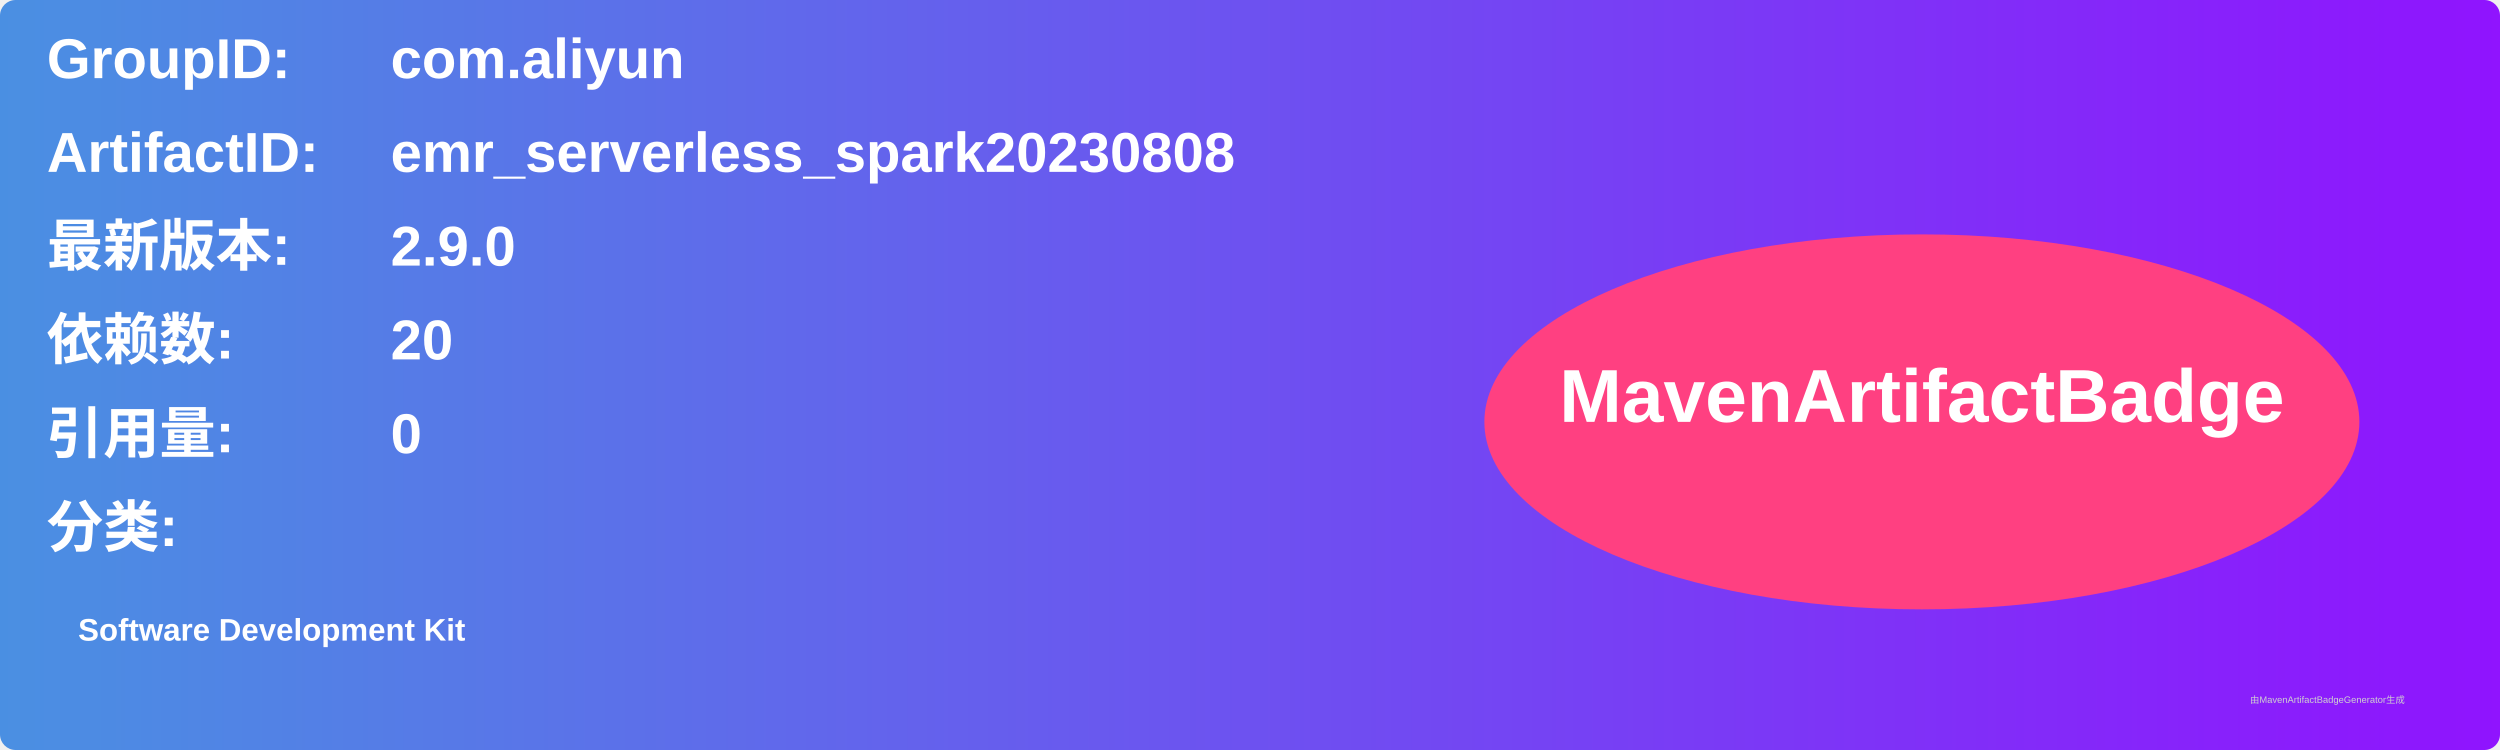
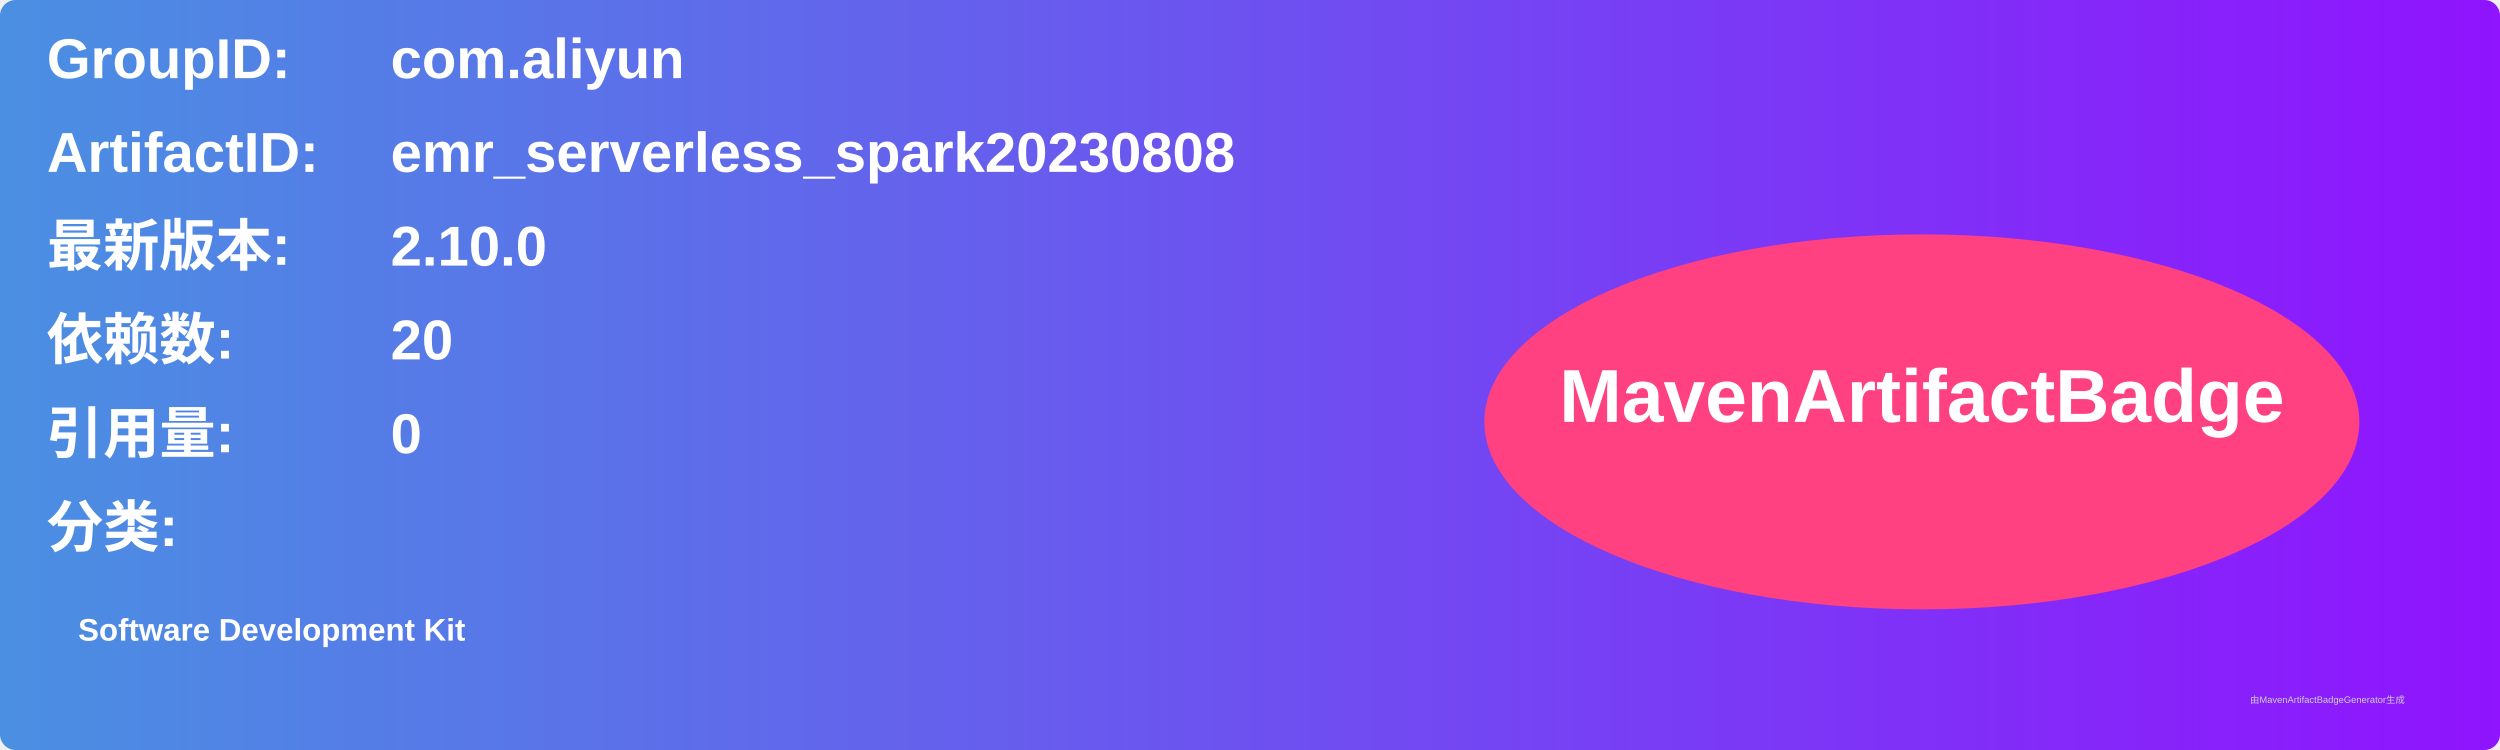
<svg xmlns="http://www.w3.org/2000/svg" width="800" height="240" viewBox="0 0 800 240">
  <linearGradient id="grad" x1="0%" y1="0%" x2="100%" y2="0%">
    <stop offset="0%" stop-color="#4a90e2" />
    <stop offset="100%" stop-color="#9013fe" />
  </linearGradient>
  <rect width="100%" height="100%" rx="5" ry="5" fill="url(#grad)" />
  <g transform="translate(15, 15)">
    <text x="0" y="10" font-family="Arial" font-size="18" fill="white" font-weight="bold" width="260">GroupID:</text>
    <text x="110" y="10" font-family="Arial" font-size="18" fill="white" font-weight="bold" width="460">com.aliyun</text>
    <text x="0" y="40" font-family="Arial" font-size="18" fill="white" font-weight="bold" width="260">ArtifactID:</text>
    <text x="110" y="40" font-family="Arial" font-size="18" fill="white" font-weight="bold" width="460">emr_serverless_spark20230808</text>
    <text x="0" y="70" font-family="Arial" font-size="18" fill="white" font-weight="bold">最新版本:</text>
    <text x="110" y="70" font-family="Arial" font-size="18" fill="white" font-weight="bold">
-       <tspan font-weight="bold">2.9.0</tspan>
+       <tspan font-weight="bold">2.10.0</tspan>
    </text>
    <text x="0" y="100" font-family="Arial" font-size="18" fill="white" font-weight="bold">依赖数: </text>
    <text x="110" y="100" font-family="Arial" font-size="18" fill="white">
      <tspan font-weight="bold">20</tspan>
    </text>
    <text x="0" y="130" font-family="Arial" font-size="18" fill="white" font-weight="bold">引用量: </text>
    <text x="110" y="130" font-family="Arial" font-size="18" fill="white">
      <tspan font-weight="bold">0</tspan>
    </text>
    <text x="0" y="160" font-family="Arial" font-size="18" fill="white" font-weight="bold">分类:</text>
    <text x="10" y="190" font-family="Arial" font-size="10" fill="white">
      <tspan font-weight="bold">Software Development Kit</tspan>
    </text>
    <ellipse cx="600" cy="120" rx="140" ry="60" fill="#ff4081" />
    <text x="600" y="120" text-anchor="middle" font-family="Arial" font-size="24" fill="white" font-weight="bold">MavenArtifactBadge</text>
  </g>
  <text x="720" y="225" font-family="Arial" font-size="3" fill="#d0d0d0">由MavenArtifactBadgeGenerator生成</text>
</svg>
